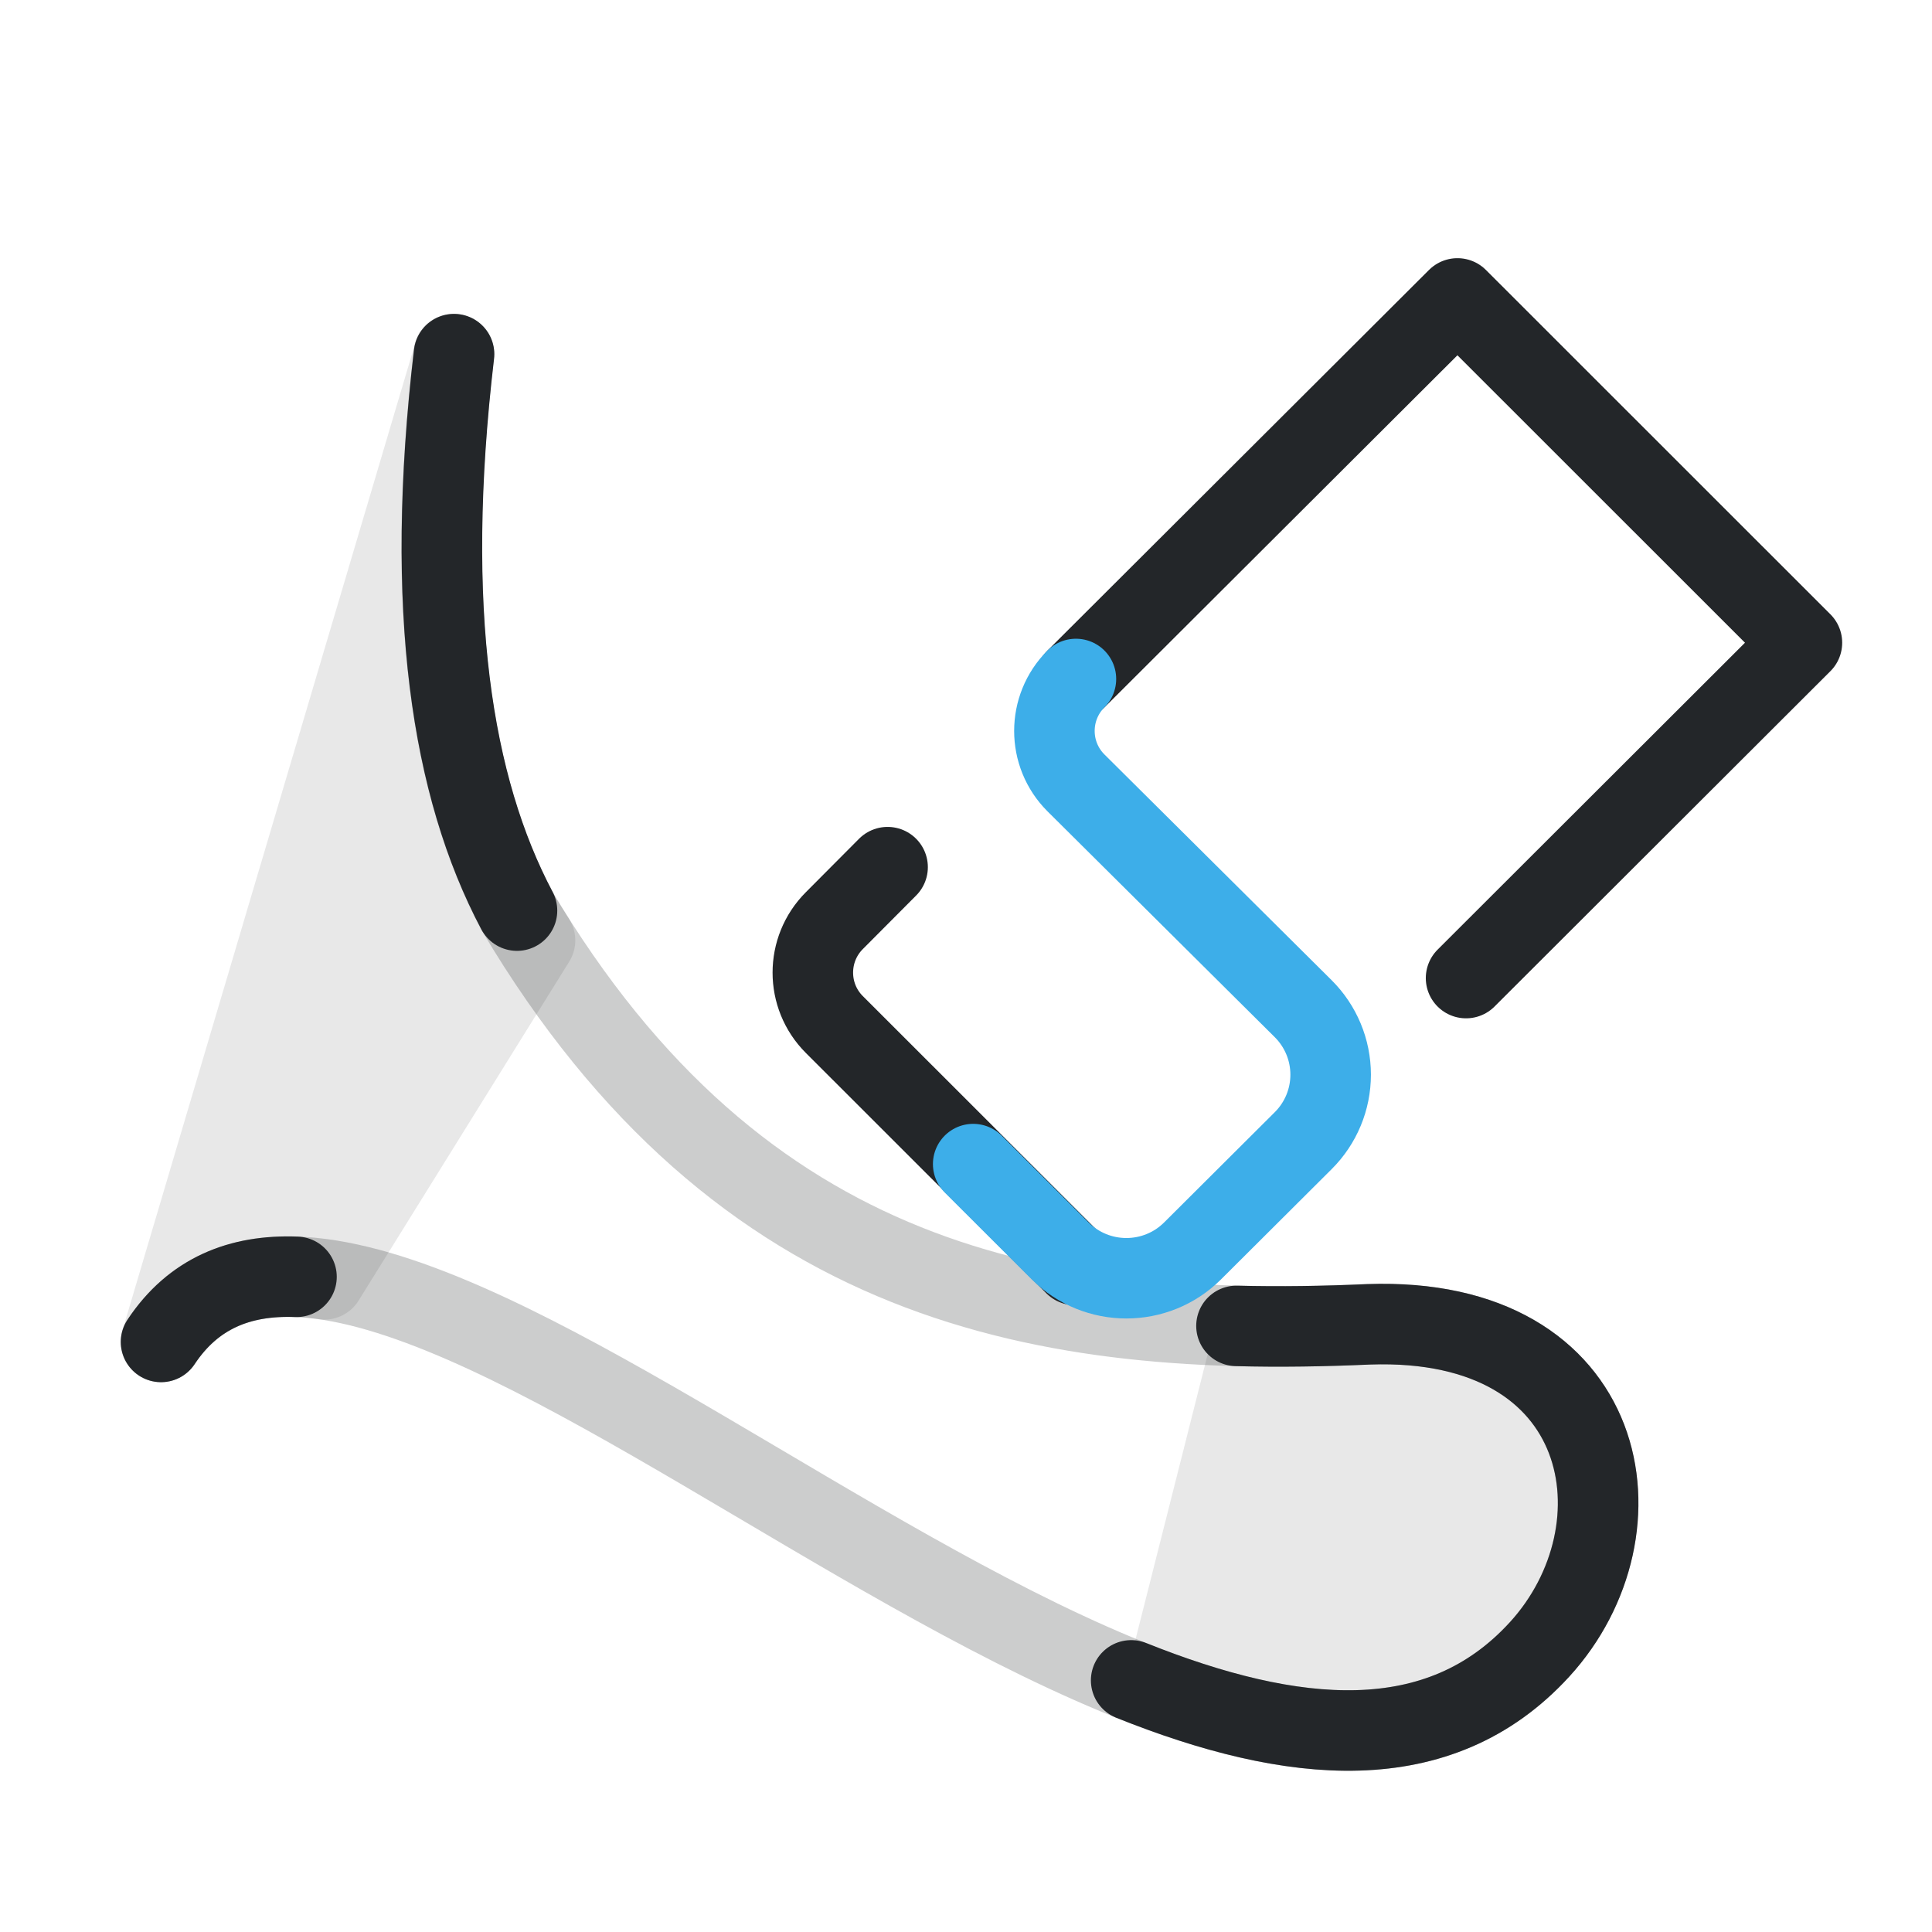
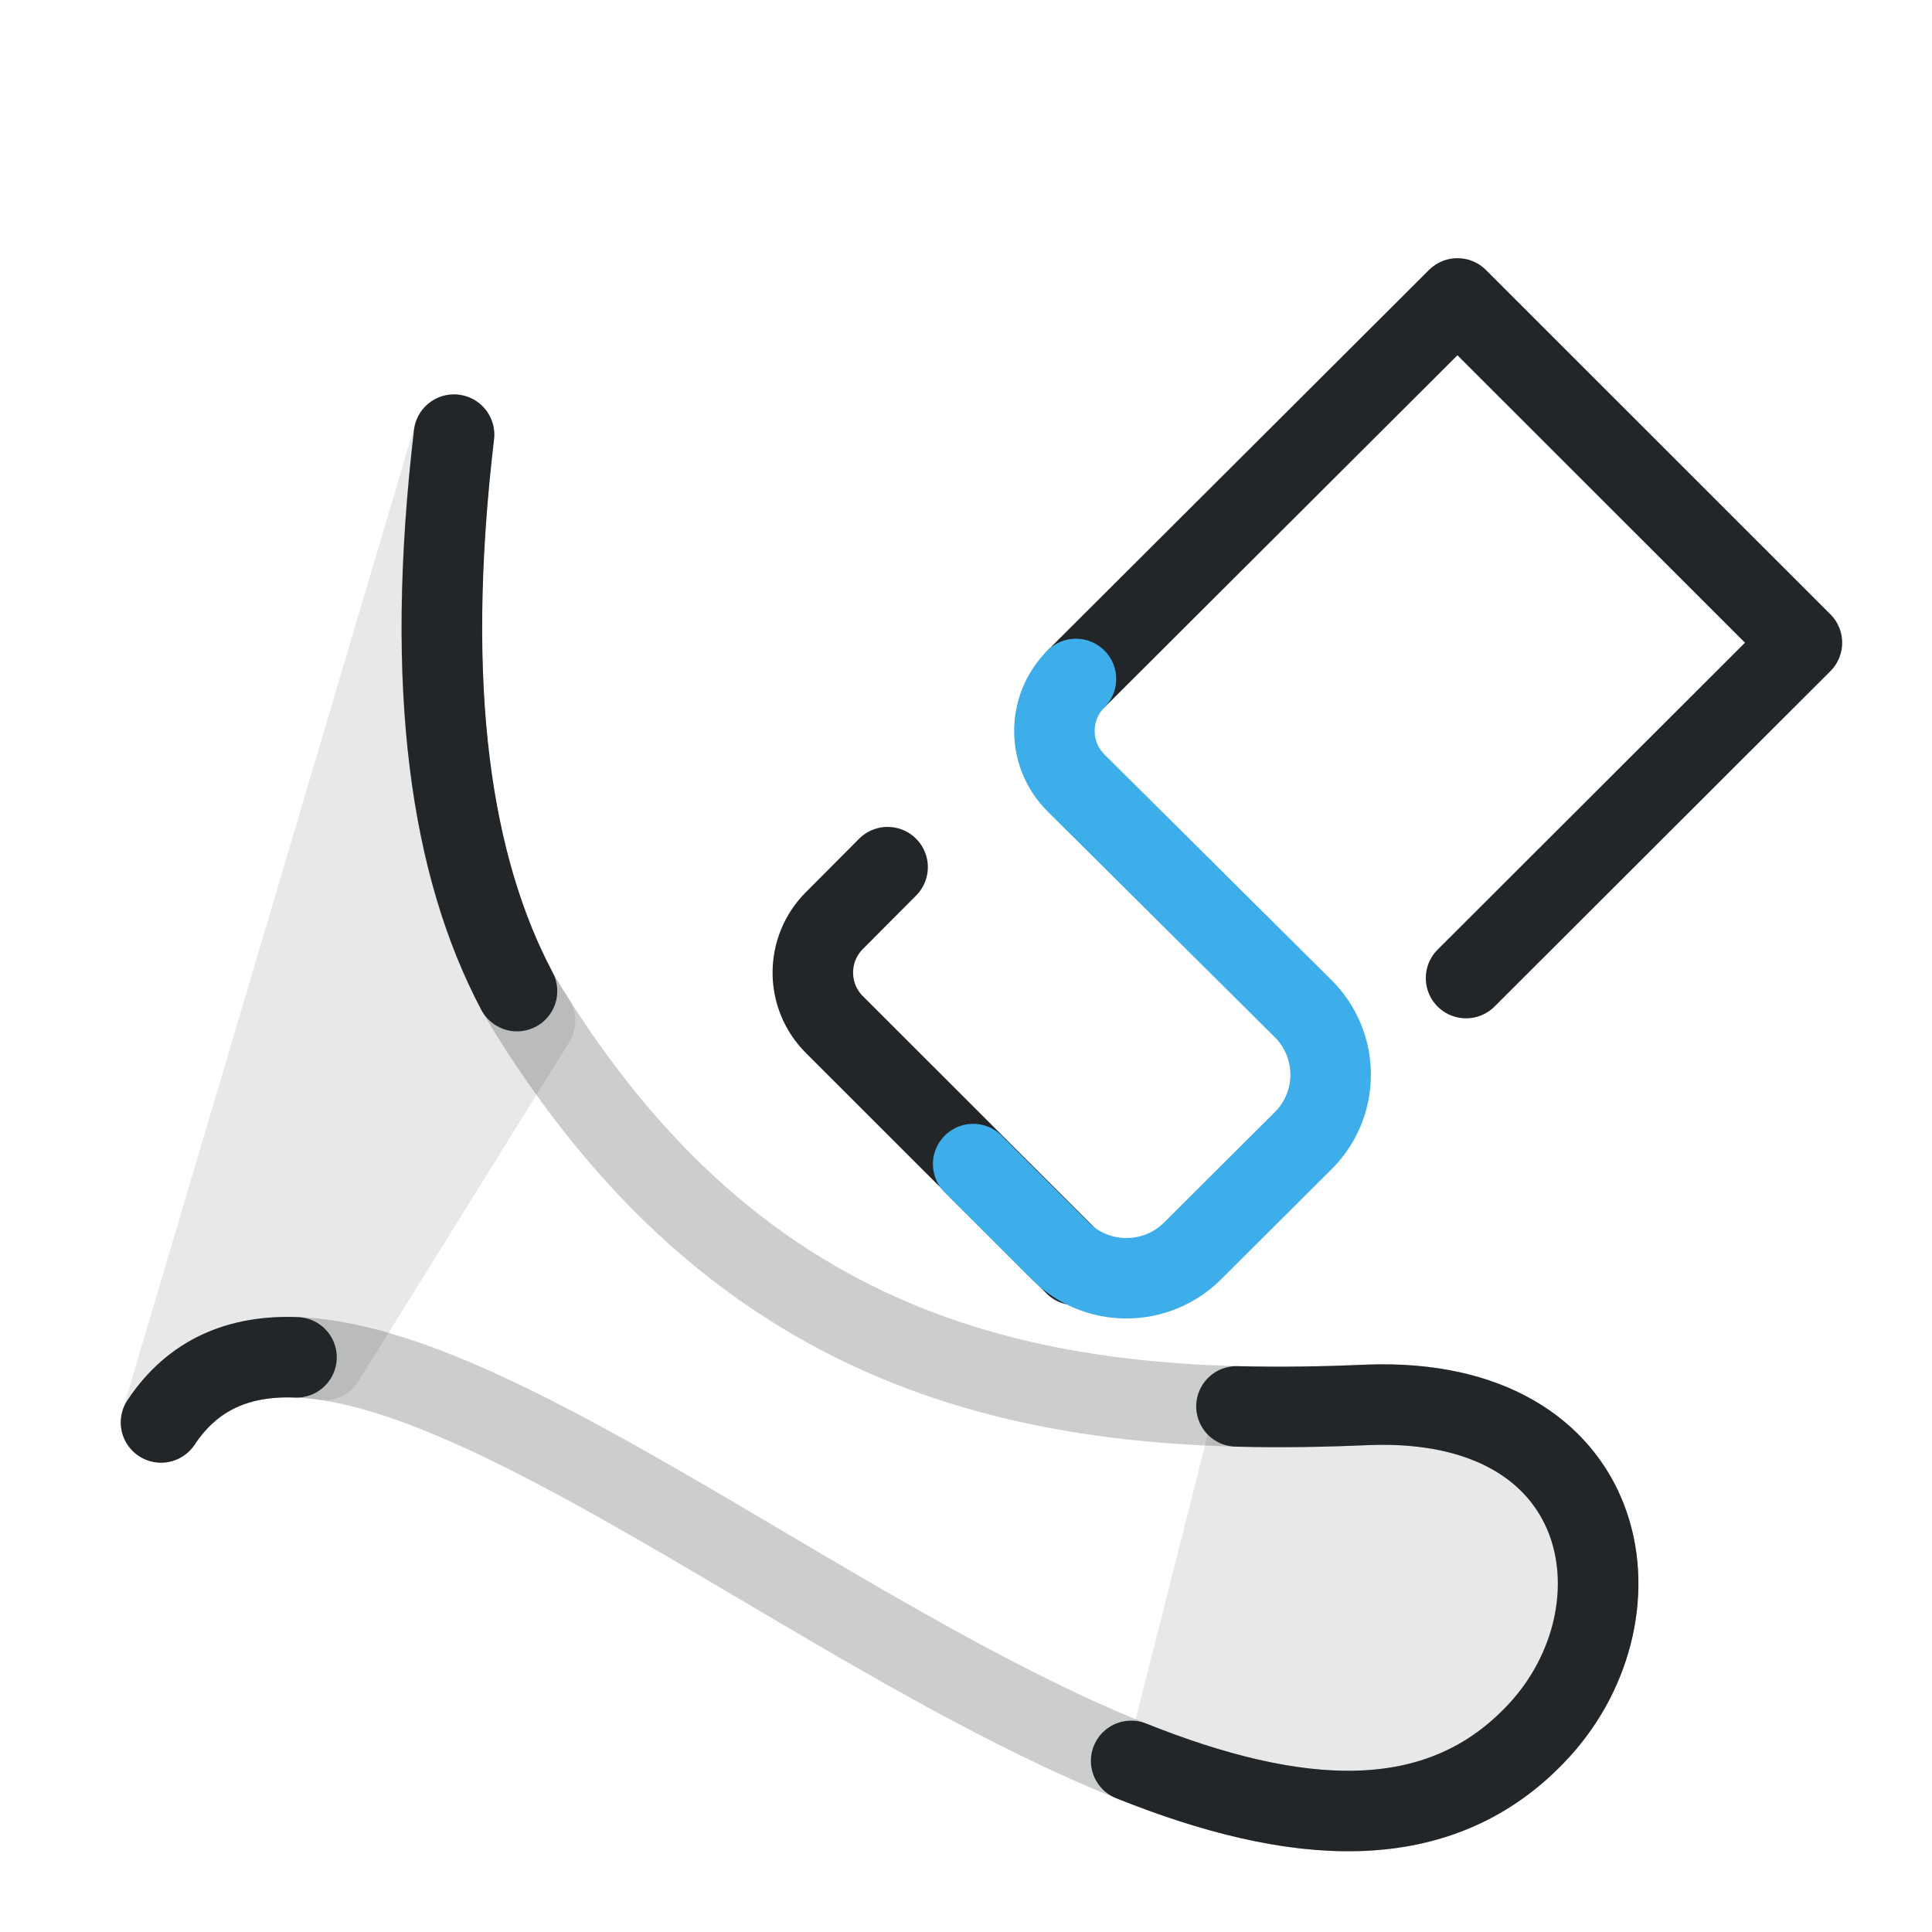
<svg xmlns="http://www.w3.org/2000/svg" width="24" height="24" version="1.1" viewBox="0 0 24 24" xml:space="preserve">
  <defs>
    <style id="current-color-scheme" type="text/css">
     .ColorScheme-Text { color:#232629; }
     .ColorScheme-Highlight { color:#3daee9; }
   </style>
  </defs>
  <g transform="translate(1, 1)">
-     <g transform="matrix(-.9632 0 0 .96242 19.146 -1.0428)" style="stroke-width:1.039">
+     <g transform="matrix(-.9632 0 0 .96242 19.146 -.0428)" style="stroke-width:1.039">
      <defs>
        <style type="text/css">.ColorScheme-Text { color:#232629; }</style>
        <style type="text/css">.ColorScheme-Text { color:#232629; }</style>
      </defs>
      <g class="ColorScheme-Text" transform="matrix(1.3529,0,0,1.3529,-1.8824,-1.8824)" style="stroke-width:.768">
        <g style="stroke-width:.768">
          <path class="ColorScheme-Text" d="m15.316 14.227c-2.041-3.072-9.976 6.397-13.14 2.934-1.042-1.14-.696-3.184 1.629-3.102 3.07.137 5.979-.342 8.12-3.947.623-1.179.887-2.866.6-5.309" style="fill:none;opacity:.233;paint-order:fill markers stroke;stroke-linecap:round;stroke-linejoin:round;stroke-width:.768;stroke:currentColor" />
          <path class="ColorScheme-Text" d="m15.316 14.227c-.308-.464-.751-.642-1.291-.621m-7.957 3.85c-1.538.616-2.934.754-3.893-.295-1.042-1.14-.696-3.184 1.629-3.102.424.019.844.026 1.26.015m6.859-3.962c.623-1.179.887-2.866.6-5.309" style="fill:none;paint-order:fill markers stroke;stroke-linecap:round;stroke-linejoin:round;stroke-width:.768;stroke:currentColor" />
          <path class="ColorScheme-Text" d="m12.524 4.804 2.792 9.423c-.357-.538-.896-.691-1.557-.597l-2.008-3.234c.059-.093.116-.186.174-.284.623-1.179.887-2.866.6-5.309zm-8.719 9.255c.359.016.716.023 1.07.018l.884 3.497c-1.415.512-2.69.566-3.584-.413-1.042-1.14-.696-3.184 1.629-3.102z" style="fill:#232629;opacity:.107;paint-order:fill markers stroke;stroke-linecap:round;stroke-linejoin:round;stroke-width:.768;stroke:currentColor" />
        </g>
      </g>
    </g>
    <g transform="rotate(180 15.207 10.109)">
      <g class="ColorScheme-Text" transform="matrix(.91355 0 0 .91279 9.2619 1.3912)" fill="none" stroke="currentColor" stroke-linecap="round" stroke-linejoin="round" style="paint-order:stroke fill markers;stroke-width:1.095">
        <path d="m9.632 4.506 3.271 3.272c.39.39.39 1.023 0 1.414l-.724.728m-2.56 2.559-5.189 5.181-4.684-4.686 4.567-4.564" style="stroke-width:1.095" />
        <path d="m11.015 5.879-1.182-1.181a1.275 1.275.034 00-1.801-.001l-1.505 1.501a1.267 1.267 89.96 00.001 1.796l3.09 3.073c.39.39.39 1.023 0 1.414" style="stroke-width:1.095;stroke:#3daee9" />
      </g>
    </g>
  </g>
</svg>
